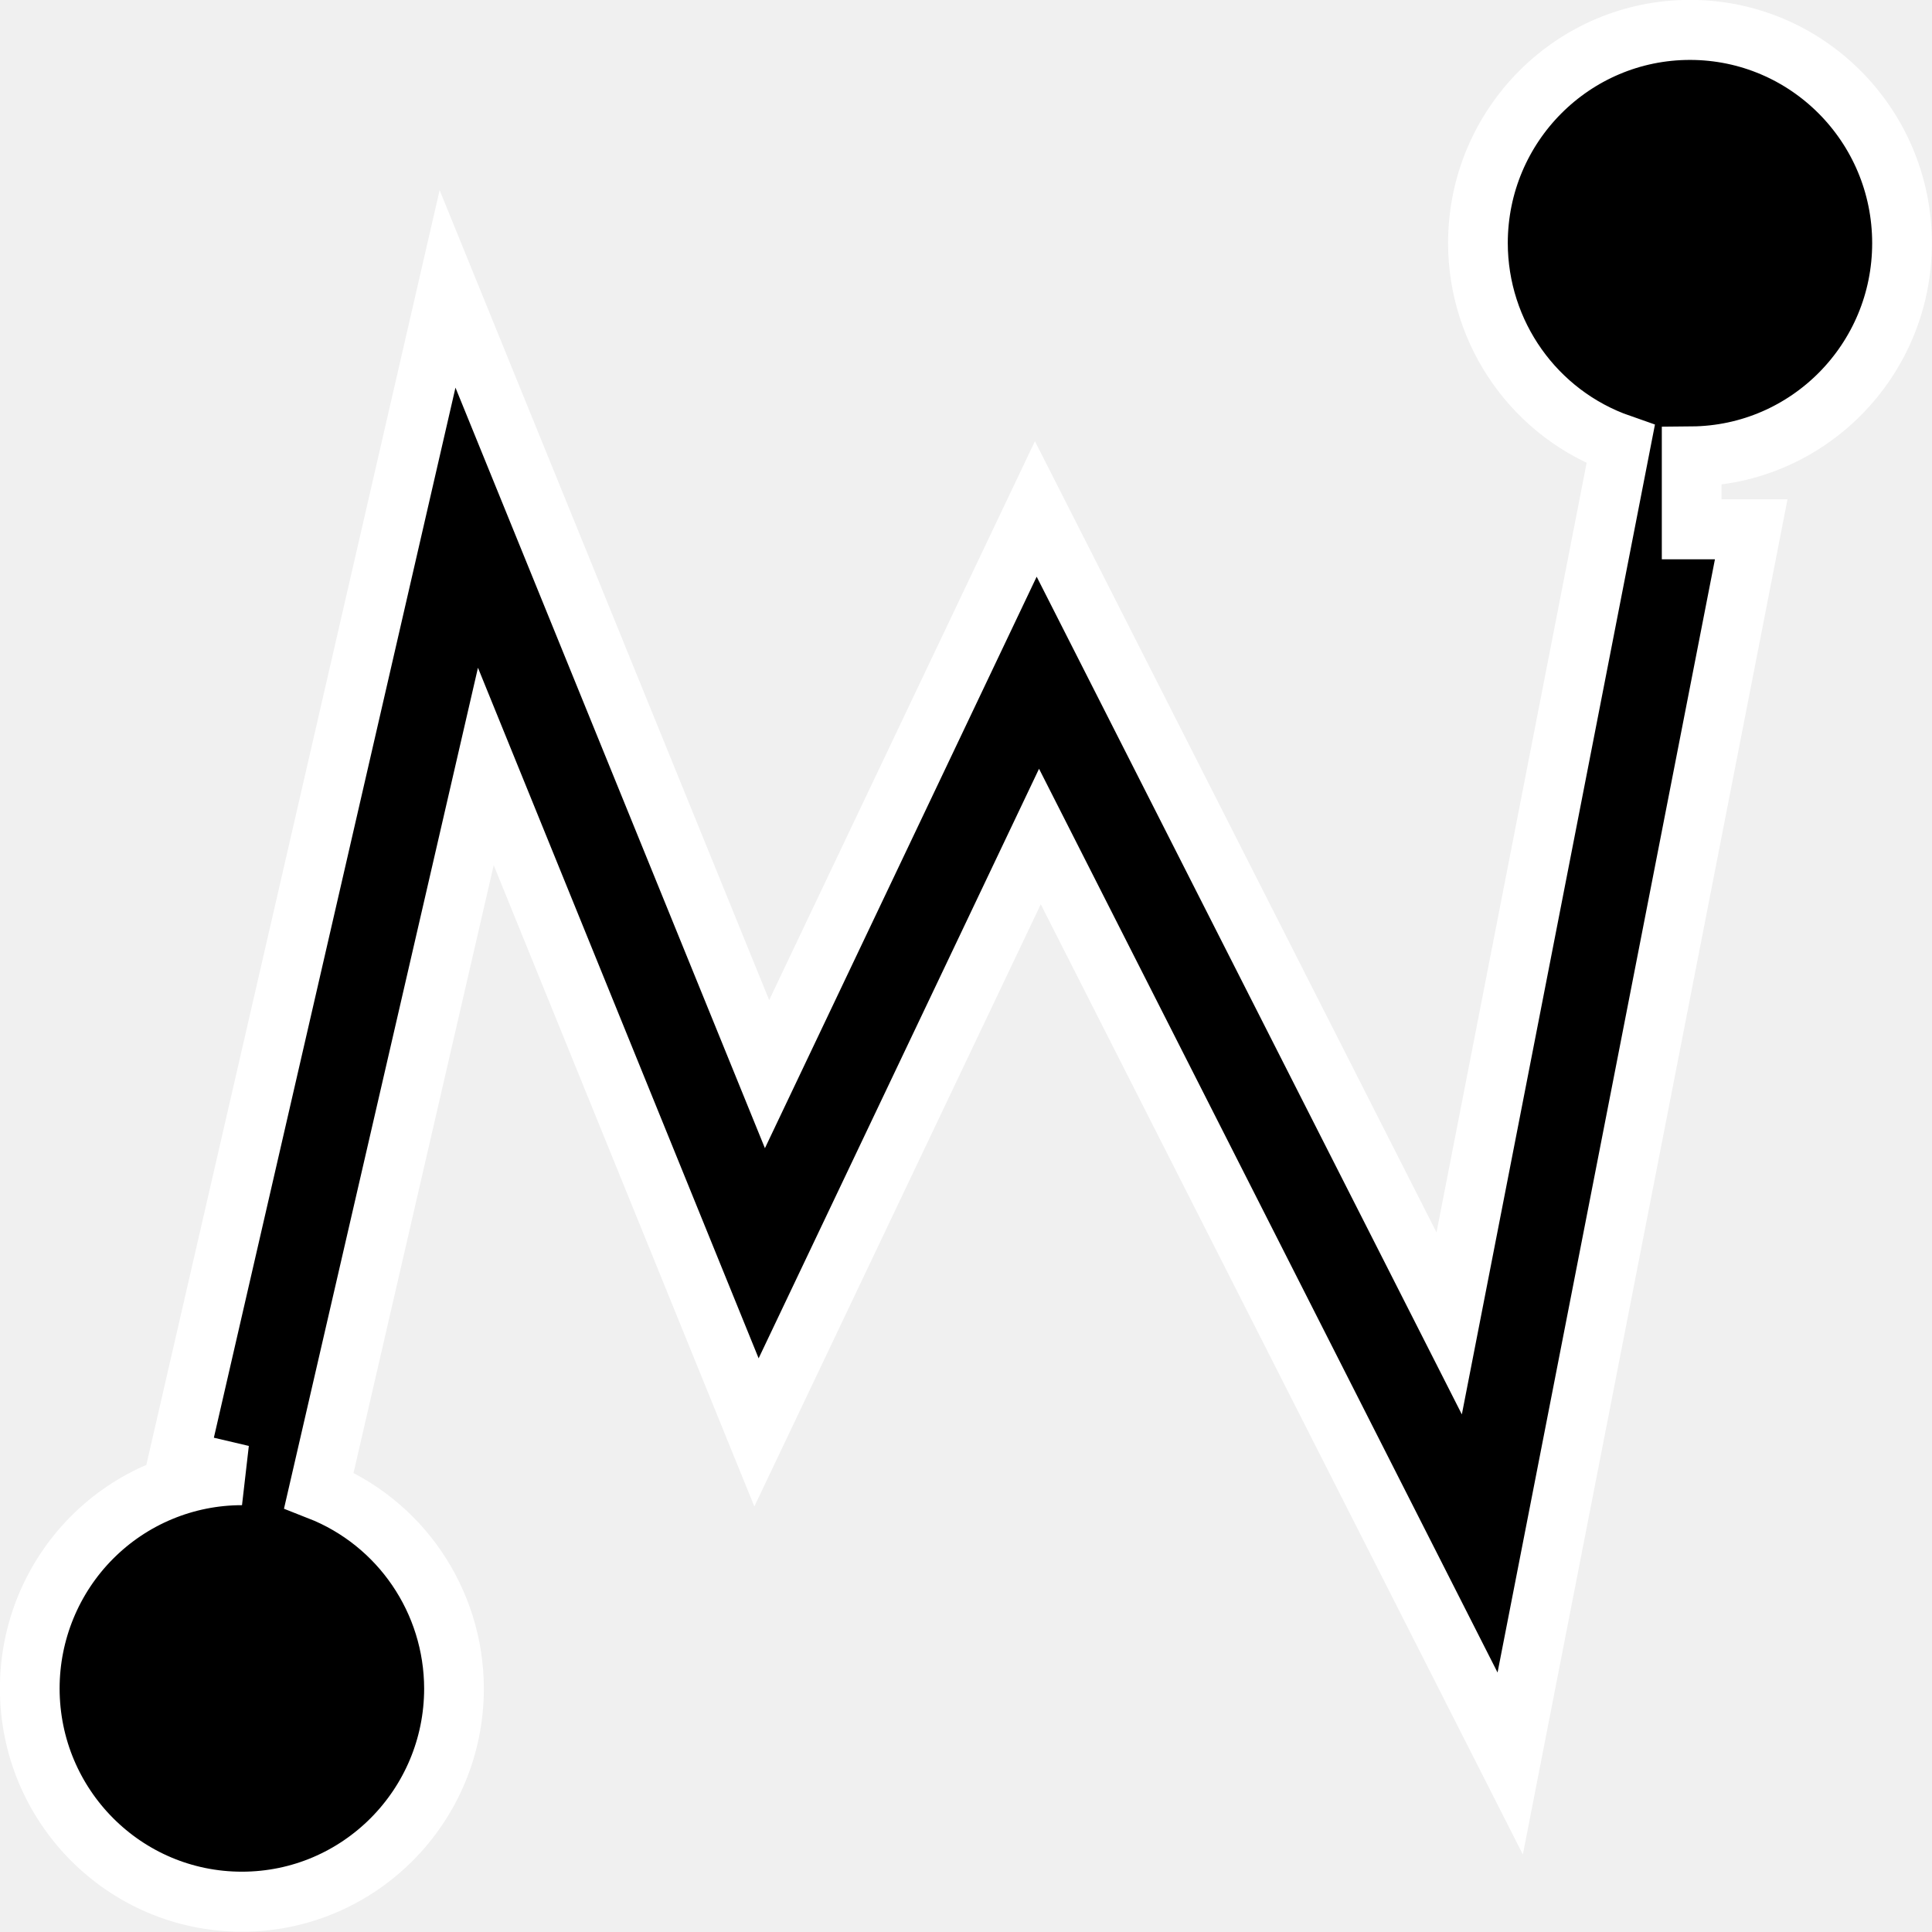
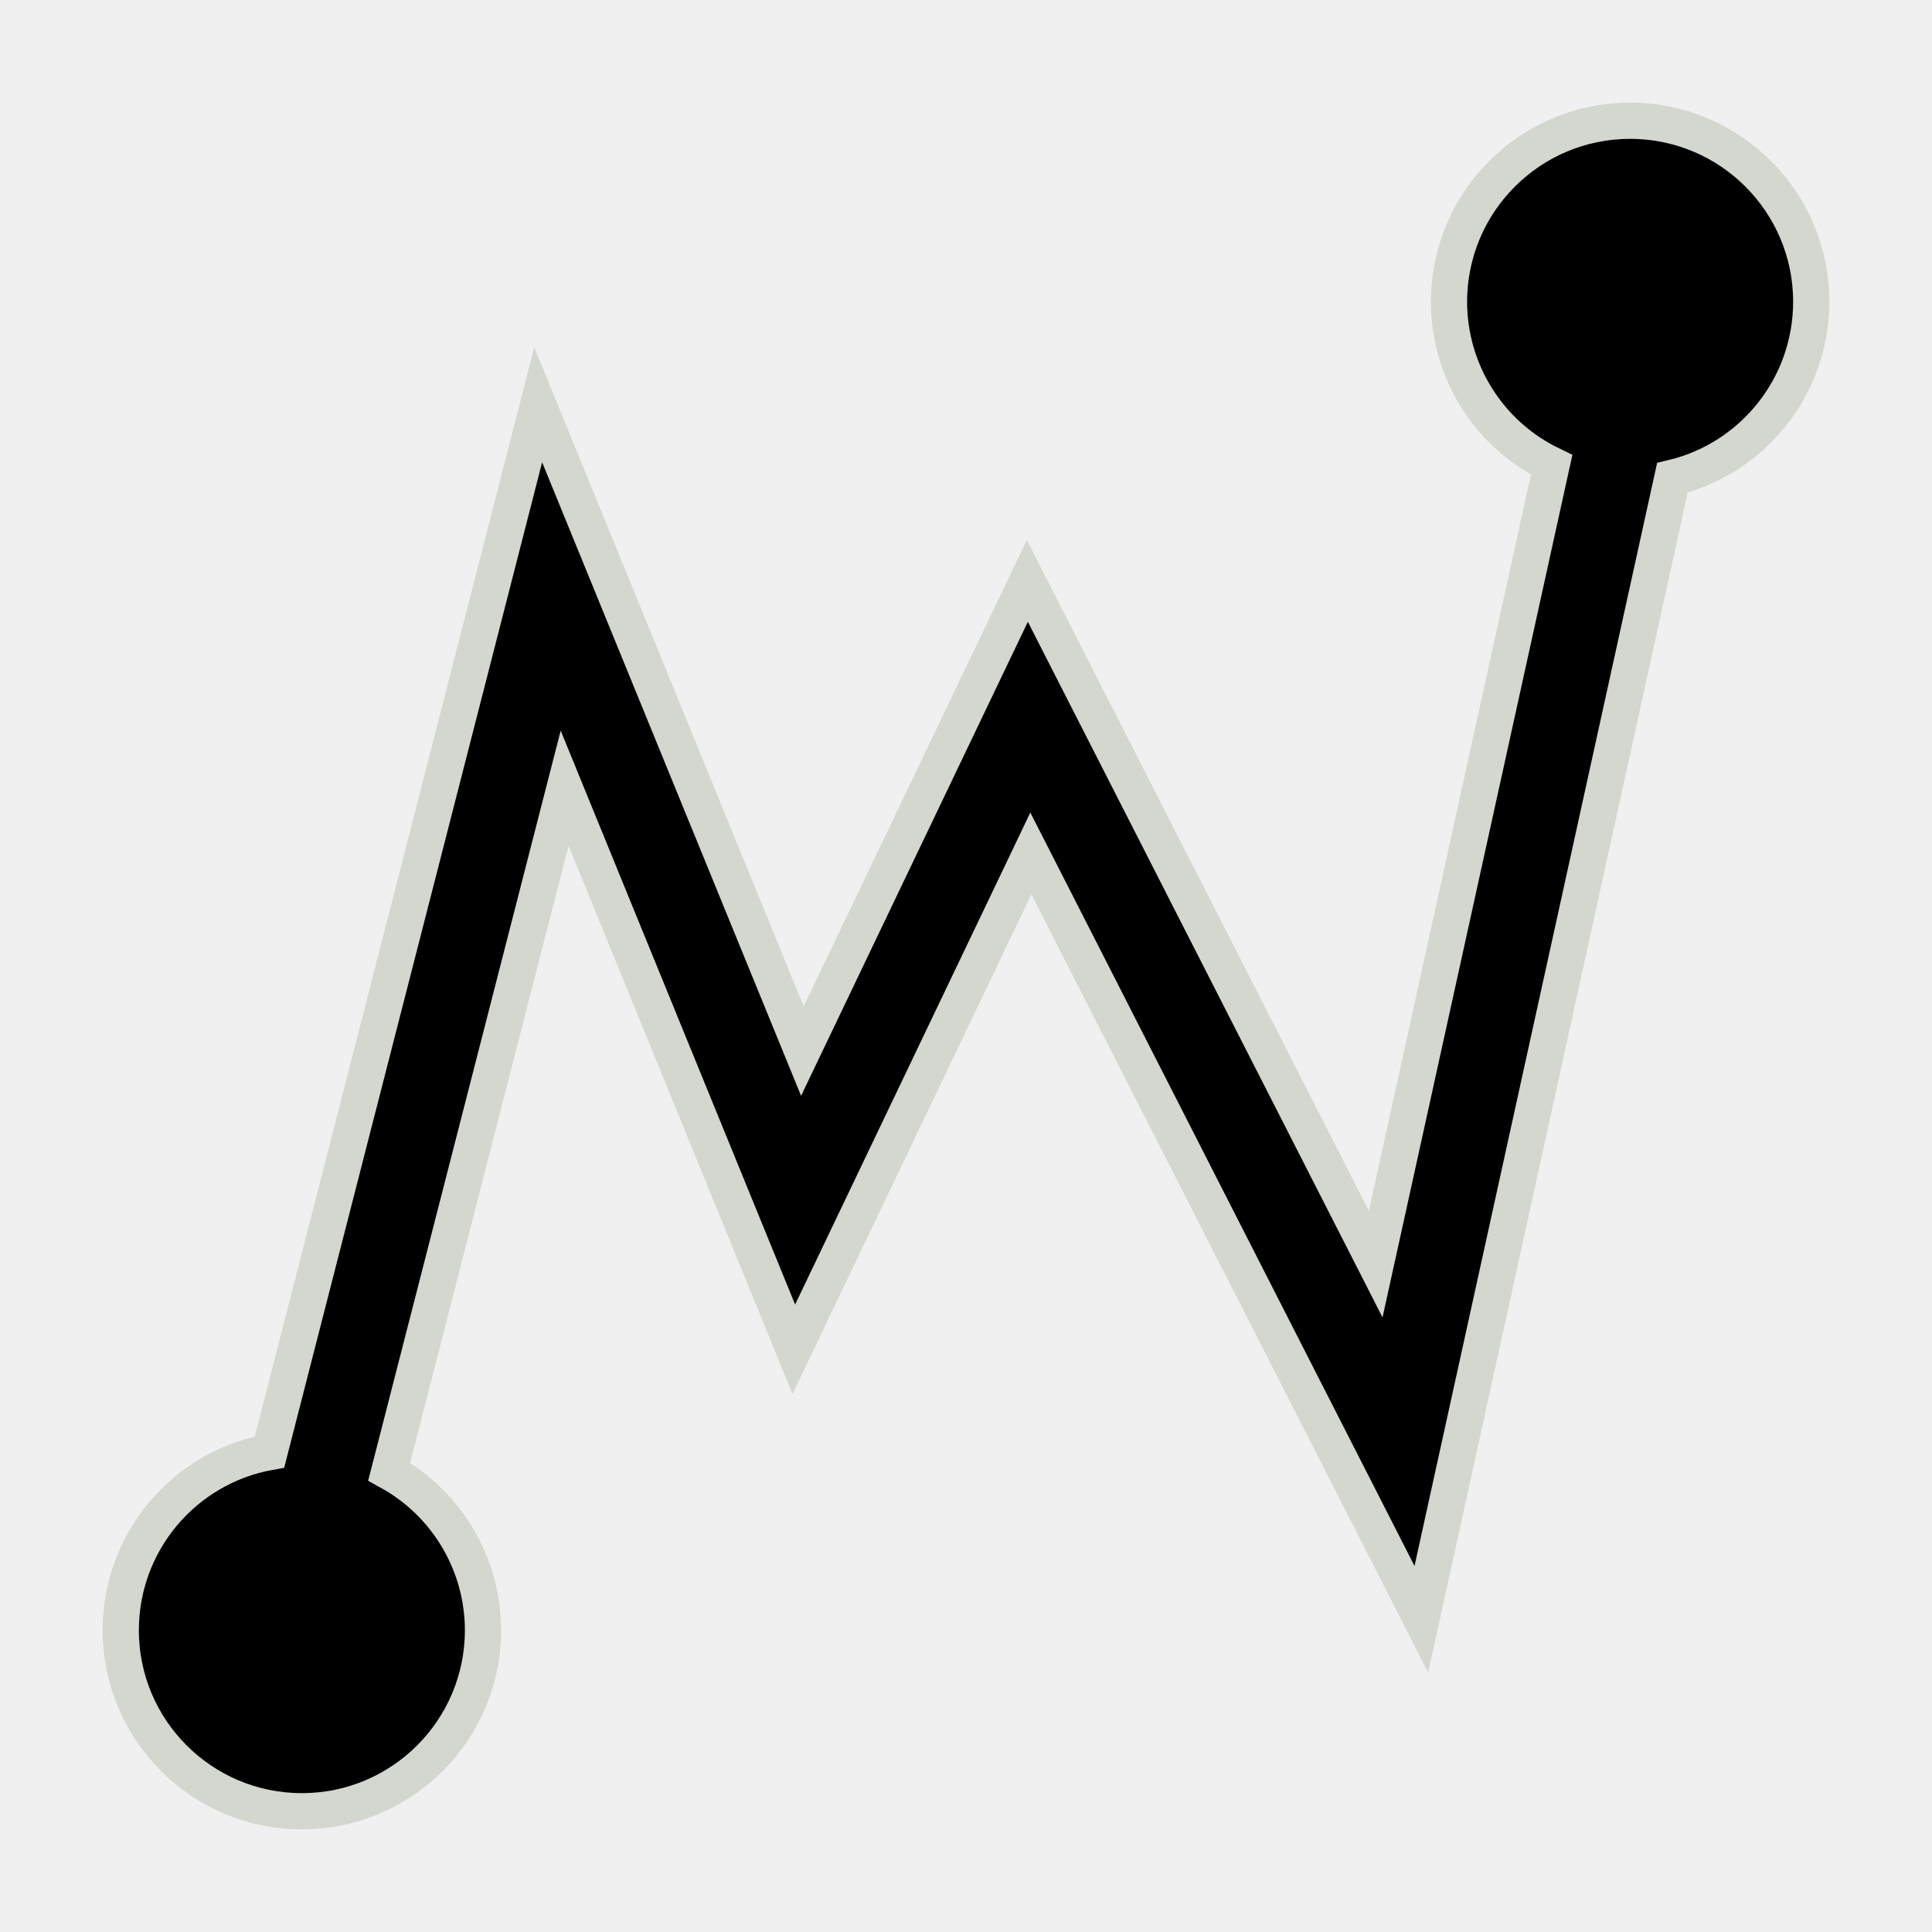
- <svg xmlns="http://www.w3.org/2000/svg" xmlns:ns1="http://www.openswatchbook.org/uri/2009/osb" version="1.1" width="16" height="16" id="svg2" viewBox="0 0 16 16">
-   <defs id="defs7386">
-     <linearGradient gradientTransform="matrix(0,-735328.32,170712.69,0,2464326300,577972450)" ns1:paint="solid" id="linearGradient19282">
-       <stop stop-color="#b4b4b4" id="stop19284" />
-     </linearGradient>
-     <linearGradient ns1:paint="gradient" x1="231.55" x2="320.7" gradientUnits="userSpaceOnUse" id="linearGradient6057" gradientTransform="matrix(0.01502614,0,0,0.01468232,2.968613,1037.326)">
-       <stop stop-color="#a11f7c" id="stop6053" />
-       <stop stop-opacity="0.984" stop-color="#541f31" offset="1" id="stop6055" />
-     </linearGradient>
-     <linearGradient ns1:paint="solid" id="linearGradient5487">
-       <stop id="stop5485" offset="0" style="stop-color:#888a85;stop-opacity:1;" />
-     </linearGradient>
-   </defs>
-   <g style="display:inline" transform="translate(28.57111,-82.67296)" id="stock">
-     <g id="gimp-curve-free" transform="matrix(1.214862,0,0,1.221455,-250.0163,-528.7584)">
-       <path id="path7150" d="m 193.802,500.779 a 1.446,1.446 0 0 0 -1.447,1.445 1.446,1.446 0 0 0 0.973,1.365 l -1.169,5.96 -2.818,-5.522 -1.832,3.832 -2.178,-5.324 -1.837,7.941 0.436,0.102 a 1.446,1.446 0 0 0 -1.447,1.447 1.446,1.446 0 0 0 1.447,1.445 1.446,1.446 0 0 0 1.445,-1.445 1.446,1.446 0 0 0 -0.921,-1.345 l 1.138,-4.907 1.845,4.515 1.932,-4.04 3.206,6.285 1.643,-8.368 -0.406,0 0,-0.494 a 1.446,1.446 0 0 0 1.434,-1.447 1.446,1.446 0 0 0 -1.445,-1.445 z" style="fill:#000000;fill-opacity:1;stroke:#ffffff;stroke-width:0.407;stroke-linecap:butt;stroke-miterlimit:4;stroke-dasharray:none;stroke-opacity:1" />
+ <svg xmlns="http://www.w3.org/2000/svg" width="16" height="16" viewBox="0 0 16 16" id="svg30571" version="1.1">
+   <defs id="defs30573" />
+   <g id="layer1" transform="translate(0,-1036.362)">
+     <g id="g11669">
+       <g id="g7349">
+         <rect y="1036.362" x="3.642578e-07" height="16" width="16" id="rect7185" style="fill:none;stroke:none" />
+         <path style="fill:#000000;fill-opacity:1;stroke:#d3d7cf;stroke-width:0.3;stroke-miterlimit:4;stroke-dasharray:none;stroke-opacity:1" d="M 13.5,1 A 1.5,1.5 0 0 0 12,2.5 1.5,1.5 0 0 0 12.85,3.85 L 11.393,10.469 8.508,4.811 6.645,8.705 4.457,3.352 2.232,12.025 A 1.5,1.5 0 0 0 1,13.5 1.5,1.5 0 0 0 2.5,15 1.5,1.5 0 0 0 4,13.5 1.5,1.5 0 0 0 3.223,12.188 L 4.676,6.527 6.574,11.174 8.537,7.068 11.771,13.41 13.85,3.957 A 1.5,1.5 0 0 0 15,2.5 1.5,1.5 0 0 0 13.5,1 Z" transform="translate(0,1036.362)" id="path7187" />
+       </g>
+       <g id="gimp-curve-free" style="display:inline" transform="translate(-196.5002,516.5497)" />
    </g>
  </g>
</svg>
